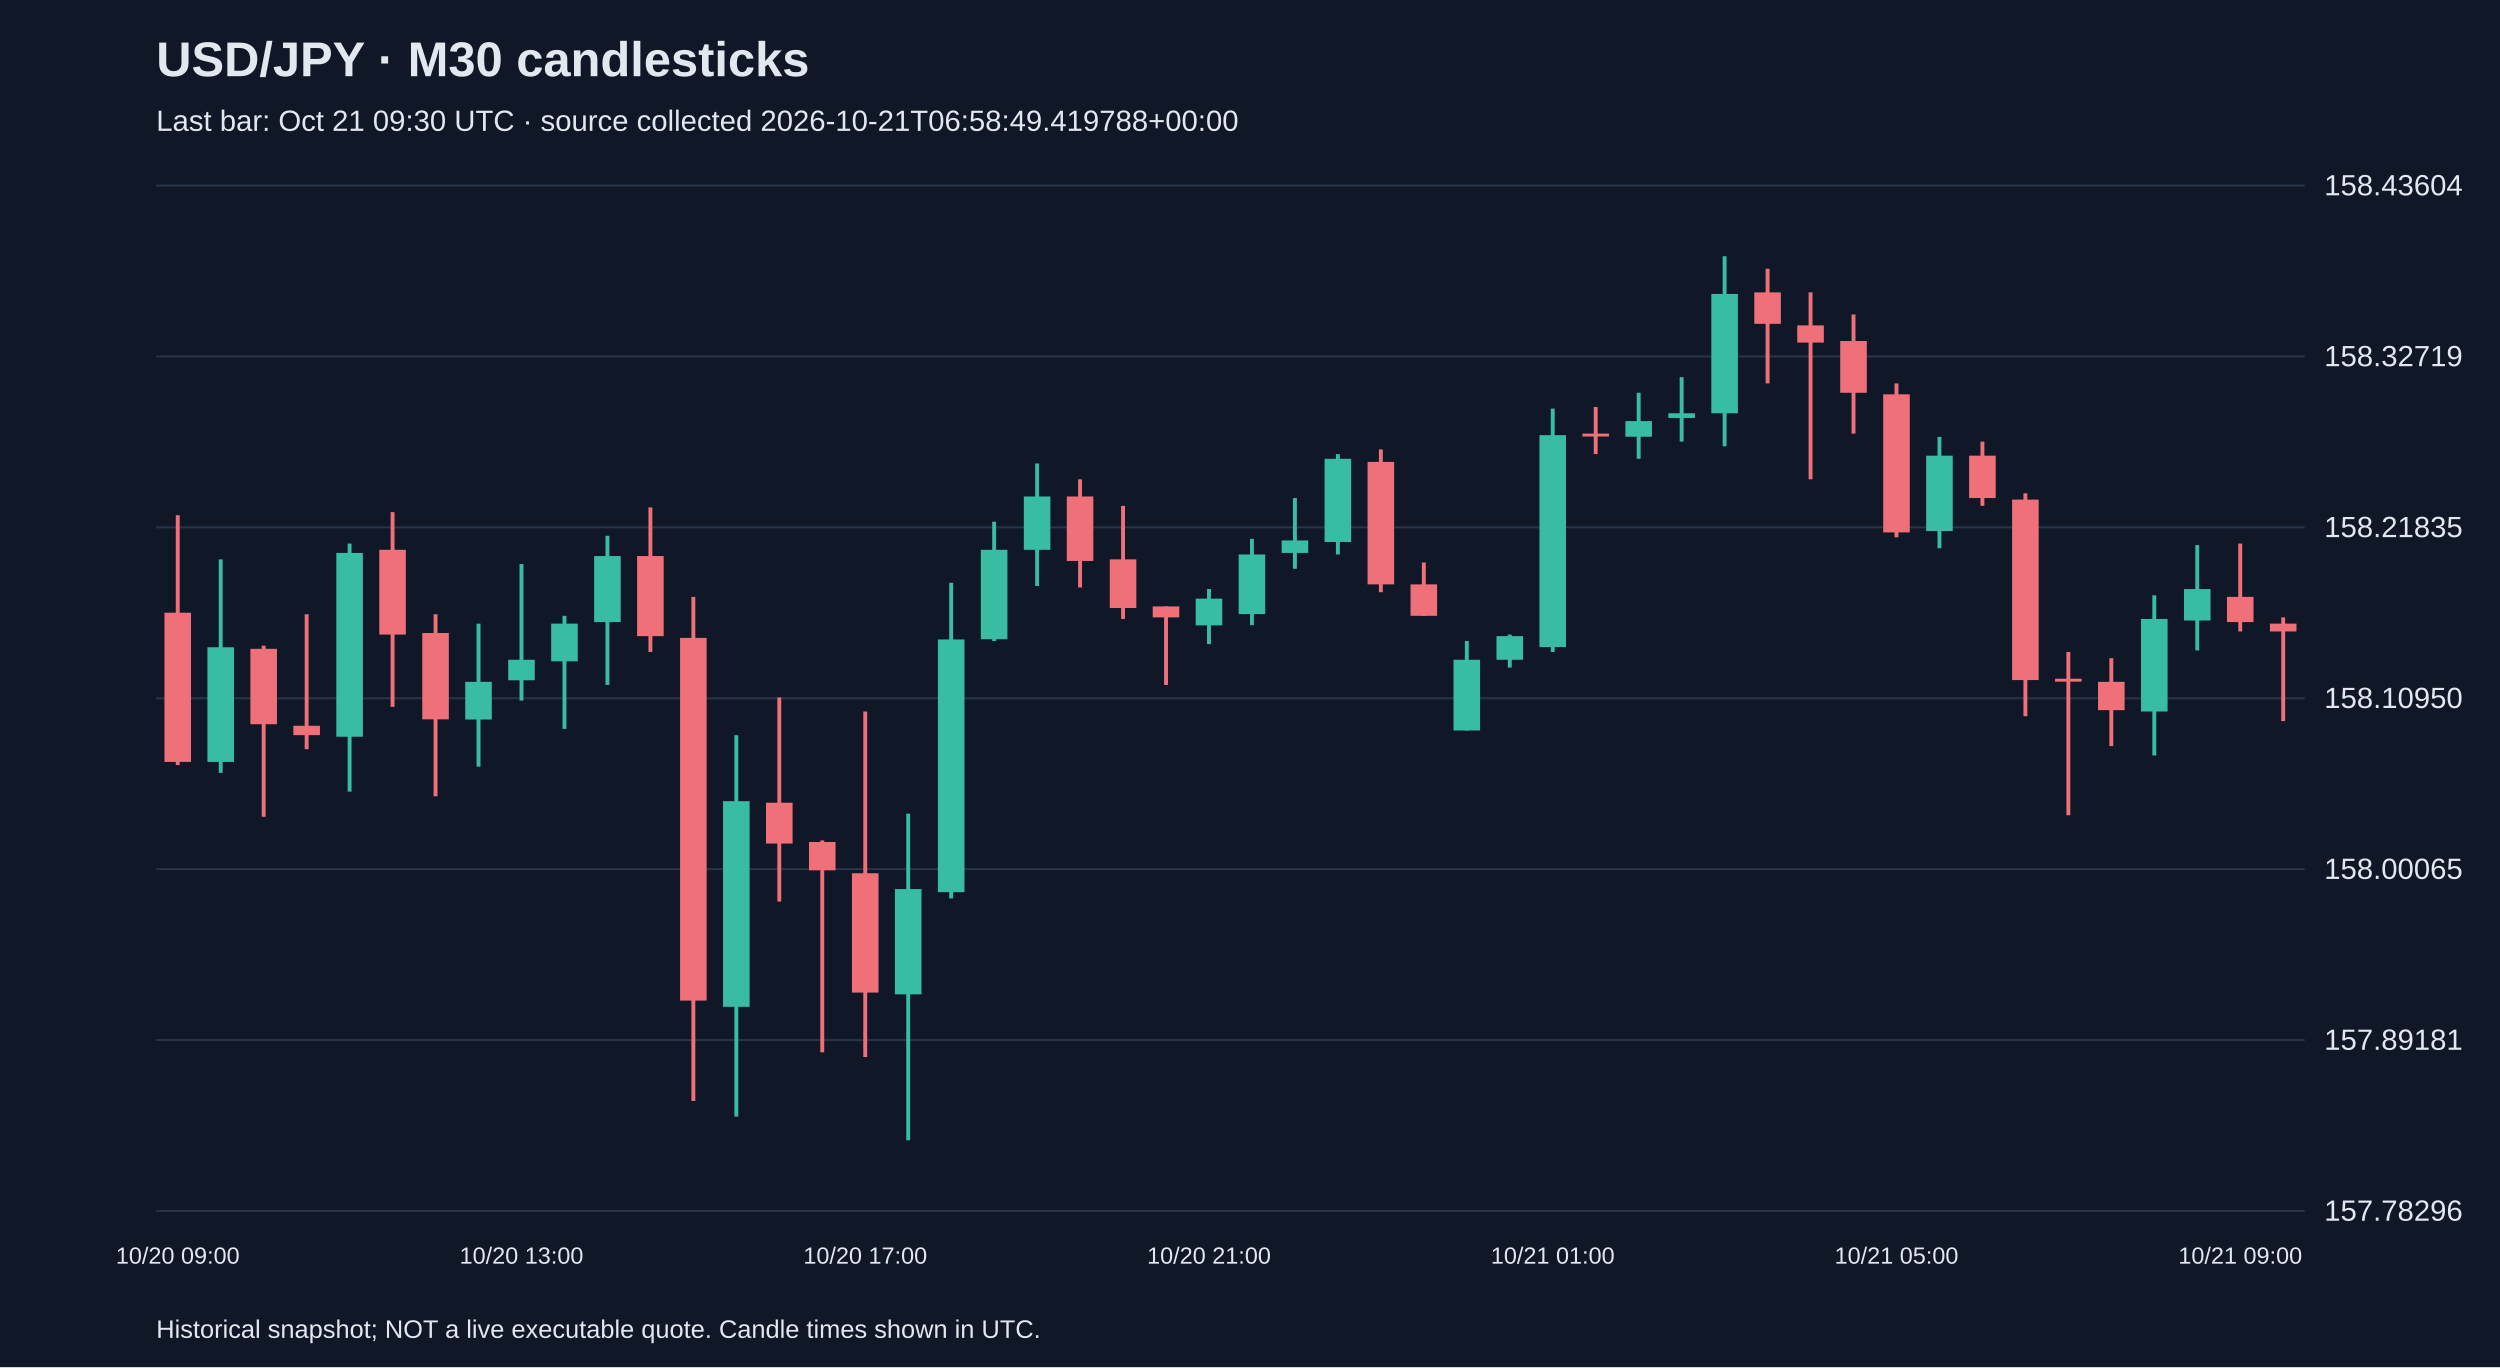
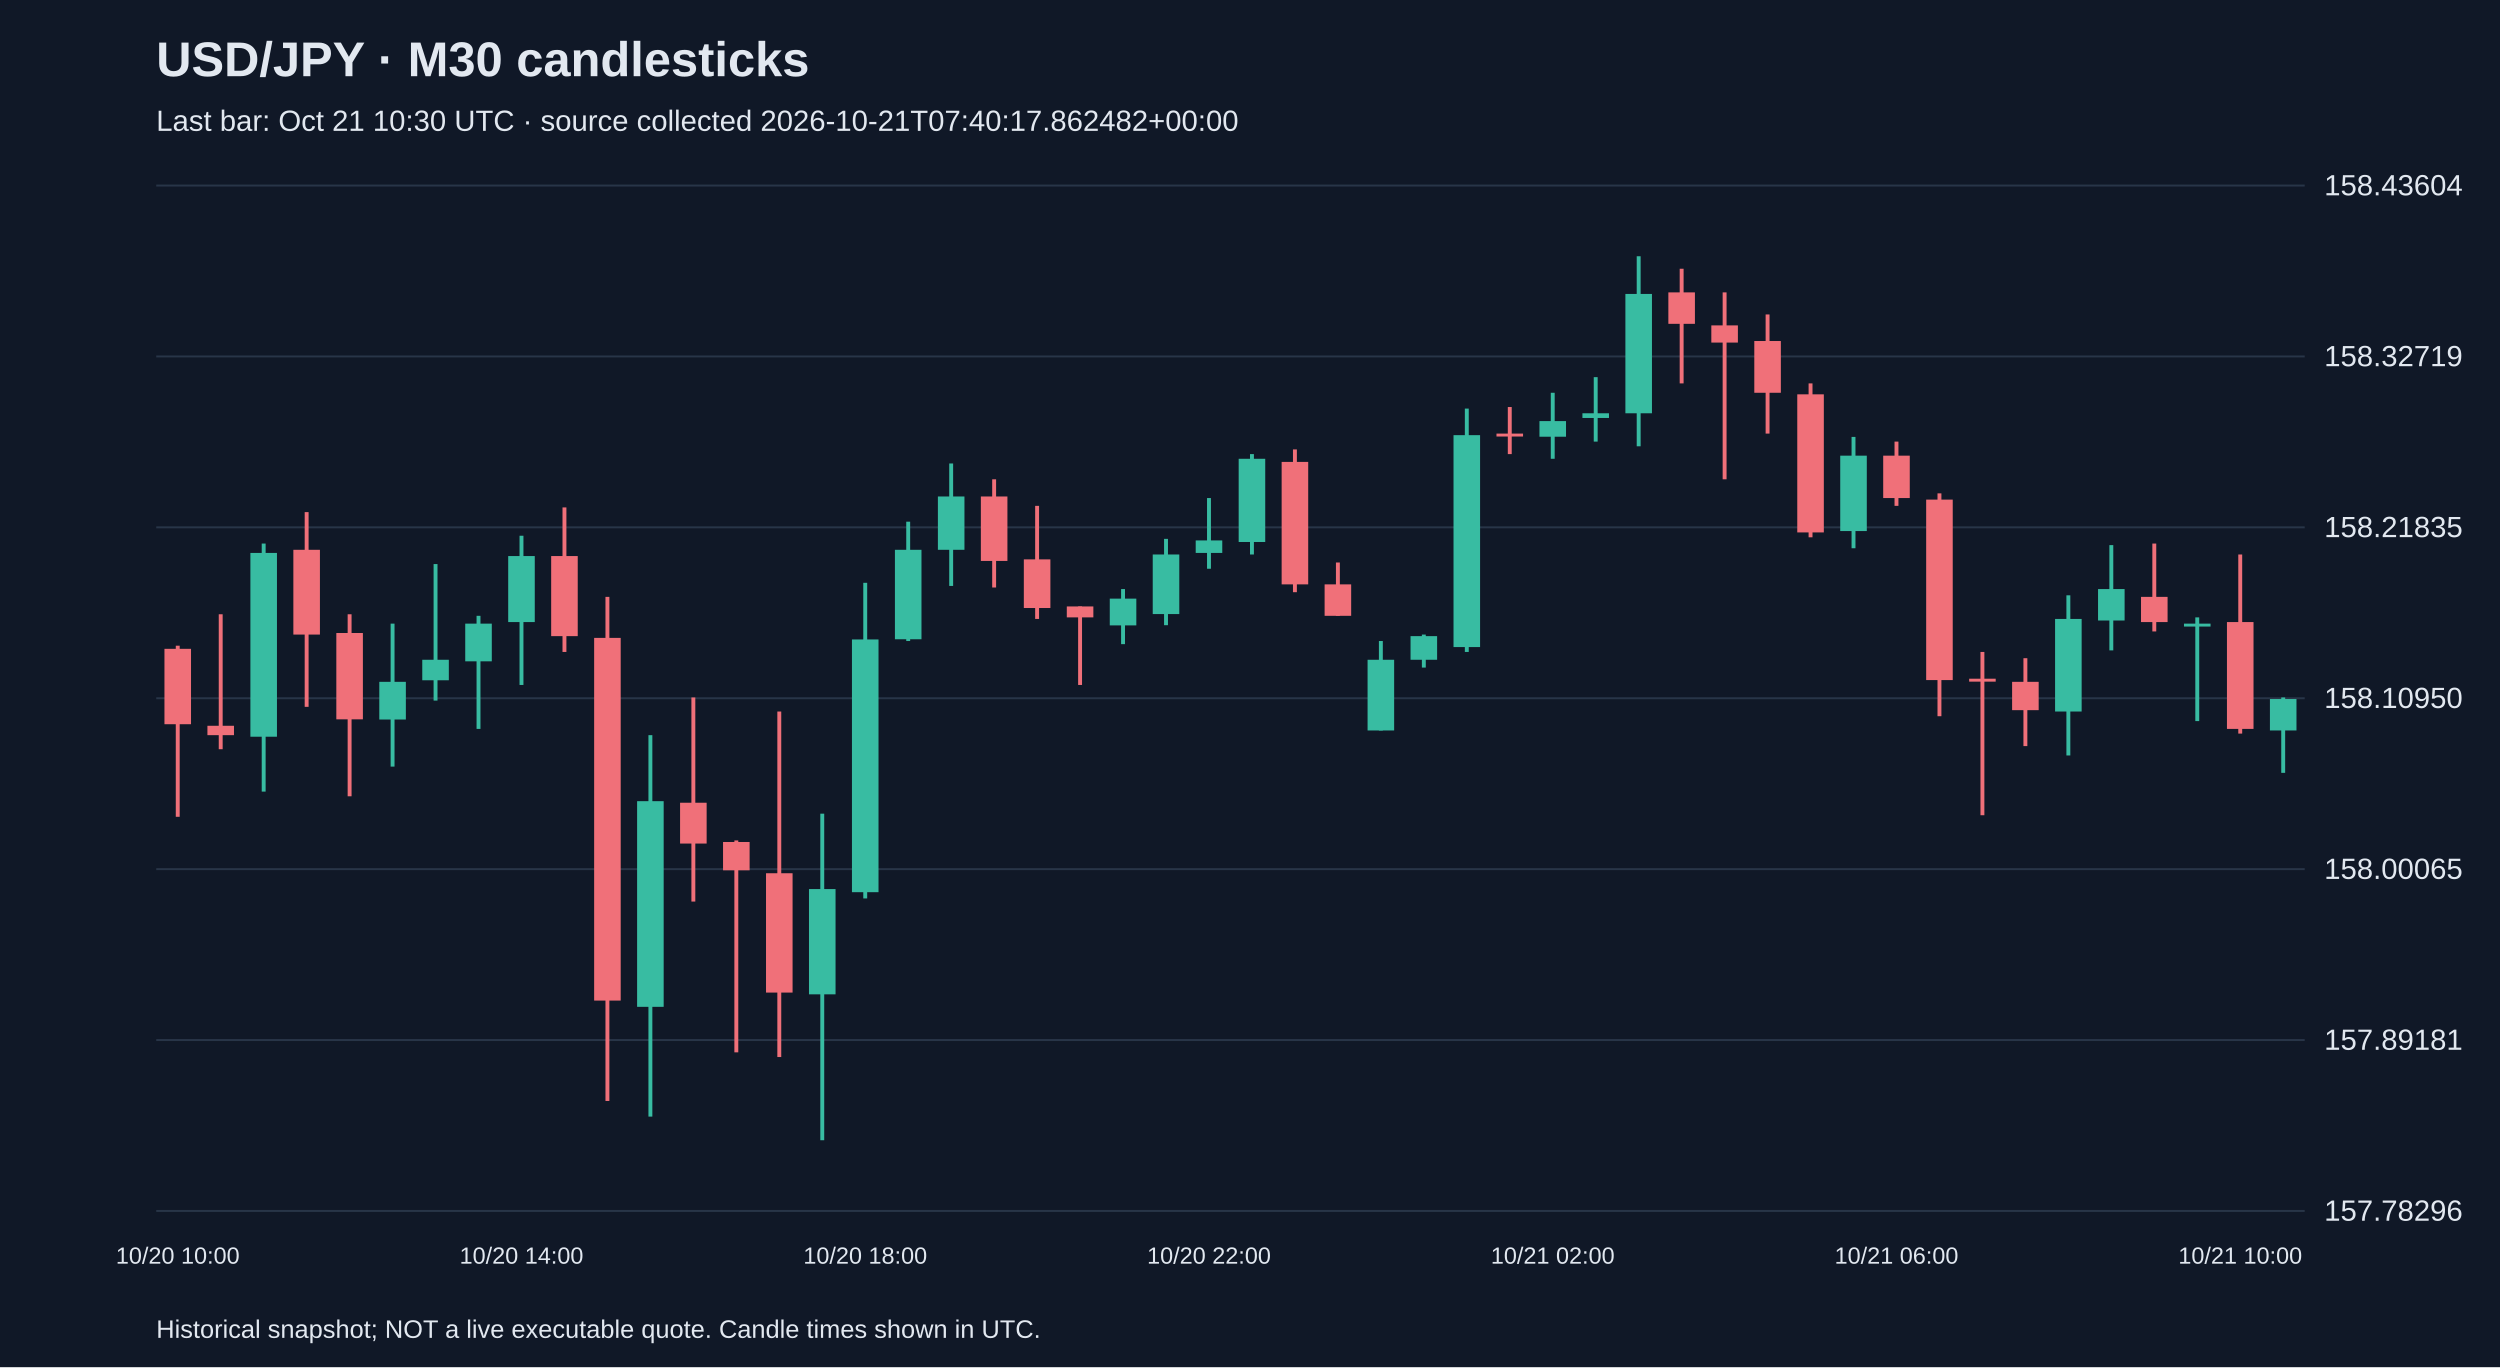
<svg xmlns="http://www.w3.org/2000/svg" viewBox="0 0 1280 700">
  <rect width="100%" height="100%" fill="#101827" />
  <style>text{font-family:Arial,sans-serif;fill:#e2e8f0}</style>
  <text x="80" y="39" font-size="25" font-weight="bold">USD/JPY · M30 candlesticks</text>
-   <text x="80" y="67" font-size="15" fill="#a6b1c5">Last bar: Oct 21 09:30 UTC · source collected 2026-10-21T06:58:49.419788+00:00</text>
+   <text x="80" y="67" font-size="15" fill="#a6b1c5">Last bar: Oct 21 10:30 UTC · source collected 2026-10-21T07:40:17.862482+00:00</text>
  <line x1="80" y1="620.0" x2="1180" y2="620.0" stroke="#283548" />
  <text x="1190" y="625.0" font-size="15">157.78296</text>
  <line x1="80" y1="532.5" x2="1180" y2="532.5" stroke="#283548" />
  <text x="1190" y="537.5" font-size="15">157.89181</text>
  <line x1="80" y1="445.0" x2="1180" y2="445.0" stroke="#283548" />
  <text x="1190" y="450.0" font-size="15">158.00065</text>
  <line x1="80" y1="357.5" x2="1180" y2="357.5" stroke="#283548" />
  <text x="1190" y="362.5" font-size="15">158.10950</text>
  <line x1="80" y1="270.0" x2="1180" y2="270.0" stroke="#283548" />
  <text x="1190" y="275.0" font-size="15">158.21835</text>
  <line x1="80" y1="182.5" x2="1180" y2="182.5" stroke="#283548" />
  <text x="1190" y="187.5" font-size="15">158.32719</text>
  <line x1="80" y1="95.0" x2="1180" y2="95.0" stroke="#283548" />
  <text x="1190" y="100.0" font-size="15">158.43604</text>
-   <line x1="91.0" y1="263.8" x2="91.0" y2="391.7" stroke="#f07079" stroke-width="2" />
-   <rect x="84.2" y="313.7" width="13.6" height="76.4" fill="#f07079" />
-   <text x="91.0" y="647" text-anchor="middle" font-size="12">10/20 09:00</text>
-   <line x1="113.0" y1="286.4" x2="113.0" y2="395.7" stroke="#38bca2" stroke-width="2" />
-   <rect x="106.2" y="331.4" width="13.6" height="58.7" fill="#38bca2" />
-   <line x1="135.0" y1="330.6" x2="135.0" y2="418.2" stroke="#f07079" stroke-width="2" />
-   <rect x="128.2" y="332.2" width="13.6" height="38.6" fill="#f07079" />
-   <line x1="157.0" y1="314.5" x2="157.0" y2="383.6" stroke="#f07079" stroke-width="2" />
-   <rect x="150.2" y="371.6" width="13.6" height="4.8" fill="#f07079" />
-   <line x1="179.0" y1="278.3" x2="179.0" y2="405.3" stroke="#38bca2" stroke-width="2" />
-   <rect x="172.2" y="283.1" width="13.6" height="94.1" fill="#38bca2" />
-   <line x1="201.0" y1="262.2" x2="201.0" y2="361.9" stroke="#f07079" stroke-width="2" />
-   <rect x="194.2" y="281.5" width="13.6" height="43.4" fill="#f07079" />
-   <line x1="223.0" y1="314.5" x2="223.0" y2="407.7" stroke="#f07079" stroke-width="2" />
-   <rect x="216.2" y="324.1" width="13.6" height="44.2" fill="#f07079" />
-   <line x1="245.0" y1="319.3" x2="245.0" y2="392.5" stroke="#38bca2" stroke-width="2" />
-   <rect x="238.2" y="349.1" width="13.6" height="19.3" fill="#38bca2" />
-   <line x1="267.0" y1="288.8" x2="267.0" y2="358.7" stroke="#38bca2" stroke-width="2" />
-   <rect x="260.2" y="337.8" width="13.6" height="10.5" fill="#38bca2" />
-   <text x="267.0" y="647" text-anchor="middle" font-size="12">10/20 13:00</text>
-   <line x1="289.0" y1="315.3" x2="289.0" y2="373.2" stroke="#38bca2" stroke-width="2" />
-   <rect x="282.2" y="319.3" width="13.6" height="19.3" fill="#38bca2" />
-   <line x1="311.0" y1="274.3" x2="311.0" y2="350.7" stroke="#38bca2" stroke-width="2" />
-   <rect x="304.2" y="284.7" width="13.6" height="33.8" fill="#38bca2" />
-   <line x1="333.0" y1="259.8" x2="333.0" y2="333.8" stroke="#f07079" stroke-width="2" />
-   <rect x="326.2" y="284.7" width="13.6" height="41.0" fill="#f07079" />
-   <line x1="355.0" y1="305.6" x2="355.0" y2="563.7" stroke="#f07079" stroke-width="2" />
-   <rect x="348.2" y="326.6" width="13.6" height="185.7" fill="#f07079" />
-   <line x1="377.0" y1="376.4" x2="377.0" y2="571.7" stroke="#38bca2" stroke-width="2" />
-   <rect x="370.2" y="410.2" width="13.6" height="105.3" fill="#38bca2" />
-   <line x1="399.0" y1="357.1" x2="399.0" y2="461.6" stroke="#f07079" stroke-width="2" />
-   <rect x="392.2" y="411.0" width="13.6" height="20.9" fill="#f07079" />
-   <line x1="421.0" y1="430.3" x2="421.0" y2="538.8" stroke="#f07079" stroke-width="2" />
-   <rect x="414.2" y="431.1" width="13.6" height="14.5" fill="#f07079" />
-   <line x1="443.0" y1="364.3" x2="443.0" y2="541.2" stroke="#f07079" stroke-width="2" />
-   <rect x="436.2" y="447.1" width="13.6" height="61.1" fill="#f07079" />
-   <text x="443.0" y="647" text-anchor="middle" font-size="12">10/20 17:00</text>
-   <line x1="465.0" y1="416.6" x2="465.0" y2="583.8" stroke="#38bca2" stroke-width="2" />
-   <rect x="458.2" y="455.2" width="13.6" height="53.9" fill="#38bca2" />
-   <line x1="487.0" y1="298.4" x2="487.0" y2="460.0" stroke="#38bca2" stroke-width="2" />
-   <rect x="480.2" y="327.4" width="13.6" height="129.4" fill="#38bca2" />
-   <line x1="509.0" y1="267.1" x2="509.0" y2="328.2" stroke="#38bca2" stroke-width="2" />
-   <rect x="502.2" y="281.5" width="13.6" height="45.8" fill="#38bca2" />
-   <line x1="531.0" y1="237.3" x2="531.0" y2="300.0" stroke="#38bca2" stroke-width="2" />
-   <rect x="524.2" y="254.2" width="13.6" height="27.3" fill="#38bca2" />
-   <line x1="553.0" y1="245.4" x2="553.0" y2="300.8" stroke="#f07079" stroke-width="2" />
-   <rect x="546.2" y="254.2" width="13.6" height="33.0" fill="#f07079" />
-   <line x1="575.0" y1="259.0" x2="575.0" y2="316.9" stroke="#f07079" stroke-width="2" />
-   <rect x="568.2" y="286.4" width="13.6" height="24.9" fill="#f07079" />
-   <line x1="597.0" y1="310.5" x2="597.0" y2="350.7" stroke="#f07079" stroke-width="2" />
-   <rect x="590.2" y="310.5" width="13.6" height="5.6" fill="#f07079" />
-   <line x1="619.0" y1="301.6" x2="619.0" y2="329.8" stroke="#38bca2" stroke-width="2" />
-   <rect x="612.2" y="306.5" width="13.6" height="13.7" fill="#38bca2" />
-   <text x="619.0" y="647" text-anchor="middle" font-size="12">10/20 21:00</text>
-   <line x1="641.0" y1="275.9" x2="641.0" y2="320.1" stroke="#38bca2" stroke-width="2" />
-   <rect x="634.2" y="283.9" width="13.6" height="30.5" fill="#38bca2" />
-   <line x1="663.0" y1="255.0" x2="663.0" y2="291.2" stroke="#38bca2" stroke-width="2" />
-   <rect x="656.2" y="276.7" width="13.6" height="6.4" fill="#38bca2" />
-   <line x1="685.0" y1="232.5" x2="685.0" y2="283.9" stroke="#38bca2" stroke-width="2" />
-   <rect x="678.2" y="234.9" width="13.6" height="42.6" fill="#38bca2" />
-   <line x1="707.0" y1="230.1" x2="707.0" y2="303.2" stroke="#f07079" stroke-width="2" />
-   <rect x="700.2" y="236.5" width="13.6" height="62.7" fill="#f07079" />
-   <line x1="729.0" y1="288.0" x2="729.0" y2="315.3" stroke="#f07079" stroke-width="2" />
-   <rect x="722.2" y="299.2" width="13.6" height="16.1" fill="#f07079" />
-   <line x1="751.0" y1="328.2" x2="751.0" y2="374.0" stroke="#38bca2" stroke-width="2" />
-   <rect x="744.2" y="337.8" width="13.6" height="36.2" fill="#38bca2" />
-   <line x1="773.0" y1="324.9" x2="773.0" y2="341.8" stroke="#38bca2" stroke-width="2" />
-   <rect x="766.2" y="325.7" width="13.6" height="12.1" fill="#38bca2" />
-   <line x1="795.0" y1="209.2" x2="795.0" y2="333.8" stroke="#38bca2" stroke-width="2" />
-   <rect x="788.2" y="222.8" width="13.6" height="108.5" fill="#38bca2" />
-   <text x="795.0" y="647" text-anchor="middle" font-size="12">10/21 01:00</text>
-   <line x1="817.0" y1="208.4" x2="817.0" y2="232.5" stroke="#f07079" stroke-width="2" />
-   <rect x="810.2" y="222.0" width="13.6" height="1.5" fill="#f07079" />
-   <line x1="839.0" y1="201.1" x2="839.0" y2="234.9" stroke="#38bca2" stroke-width="2" />
-   <rect x="832.2" y="215.6" width="13.6" height="8.0" fill="#38bca2" />
-   <line x1="861.0" y1="193.1" x2="861.0" y2="226.1" stroke="#38bca2" stroke-width="2" />
-   <rect x="854.2" y="211.6" width="13.6" height="2.4" fill="#38bca2" />
-   <line x1="883.0" y1="131.2" x2="883.0" y2="228.5" stroke="#38bca2" stroke-width="2" />
-   <rect x="876.2" y="150.5" width="13.6" height="61.1" fill="#38bca2" />
-   <line x1="905.0" y1="137.6" x2="905.0" y2="196.3" stroke="#f07079" stroke-width="2" />
-   <rect x="898.2" y="149.7" width="13.6" height="16.1" fill="#f07079" />
-   <line x1="927.0" y1="149.7" x2="927.0" y2="245.4" stroke="#f07079" stroke-width="2" />
-   <rect x="920.2" y="166.6" width="13.6" height="8.8" fill="#f07079" />
-   <line x1="949.0" y1="161.0" x2="949.0" y2="222.0" stroke="#f07079" stroke-width="2" />
-   <rect x="942.2" y="174.6" width="13.6" height="26.5" fill="#f07079" />
-   <line x1="971.0" y1="196.3" x2="971.0" y2="275.1" stroke="#f07079" stroke-width="2" />
-   <rect x="964.2" y="201.9" width="13.6" height="70.7" fill="#f07079" />
-   <text x="971.0" y="647" text-anchor="middle" font-size="12">10/21 05:00</text>
-   <line x1="993.0" y1="223.7" x2="993.0" y2="280.7" stroke="#38bca2" stroke-width="2" />
-   <rect x="986.2" y="233.3" width="13.6" height="38.6" fill="#38bca2" />
-   <line x1="1015.0" y1="226.1" x2="1015.0" y2="259.0" stroke="#f07079" stroke-width="2" />
-   <rect x="1008.2" y="233.3" width="13.6" height="21.7" fill="#f07079" />
-   <line x1="1037.0" y1="252.6" x2="1037.0" y2="366.7" stroke="#f07079" stroke-width="2" />
-   <rect x="1030.2" y="255.8" width="13.6" height="92.4" fill="#f07079" />
-   <line x1="1059.0" y1="333.8" x2="1059.0" y2="417.4" stroke="#f07079" stroke-width="2" />
-   <rect x="1052.2" y="347.5" width="13.6" height="1.5" fill="#f07079" />
-   <line x1="1081.0" y1="337.0" x2="1081.0" y2="382.0" stroke="#f07079" stroke-width="2" />
-   <rect x="1074.2" y="349.1" width="13.6" height="14.5" fill="#f07079" />
-   <line x1="1103.0" y1="304.8" x2="1103.0" y2="386.8" stroke="#38bca2" stroke-width="2" />
-   <rect x="1096.2" y="316.9" width="13.6" height="47.4" fill="#38bca2" />
-   <line x1="1125.0" y1="279.1" x2="1125.0" y2="333.0" stroke="#38bca2" stroke-width="2" />
-   <rect x="1118.2" y="301.6" width="13.6" height="16.1" fill="#38bca2" />
-   <line x1="1147.0" y1="278.3" x2="1147.0" y2="323.3" stroke="#f07079" stroke-width="2" />
-   <rect x="1140.2" y="305.6" width="13.6" height="12.9" fill="#f07079" />
-   <text x="1147.0" y="647" text-anchor="middle" font-size="12">10/21 09:00</text>
-   <line x1="1169.0" y1="316.1" x2="1169.0" y2="369.2" stroke="#f07079" stroke-width="2" />
-   <rect x="1162.2" y="319.3" width="13.6" height="4.0" fill="#f07079" />
+   <line x1="91.0" y1="330.6" x2="91.0" y2="418.2" stroke="#f07079" stroke-width="2" />
+   <rect x="84.2" y="332.2" width="13.6" height="38.6" fill="#f07079" />
+   <text x="91.0" y="647" text-anchor="middle" font-size="12">10/20 10:00</text>
+   <line x1="113.0" y1="314.5" x2="113.0" y2="383.6" stroke="#f07079" stroke-width="2" />
+   <rect x="106.2" y="371.6" width="13.6" height="4.8" fill="#f07079" />
+   <line x1="135.0" y1="278.3" x2="135.0" y2="405.3" stroke="#38bca2" stroke-width="2" />
+   <rect x="128.2" y="283.1" width="13.6" height="94.1" fill="#38bca2" />
+   <line x1="157.0" y1="262.2" x2="157.0" y2="361.9" stroke="#f07079" stroke-width="2" />
+   <rect x="150.2" y="281.5" width="13.6" height="43.4" fill="#f07079" />
+   <line x1="179.0" y1="314.5" x2="179.0" y2="407.7" stroke="#f07079" stroke-width="2" />
+   <rect x="172.2" y="324.1" width="13.6" height="44.2" fill="#f07079" />
+   <line x1="201.0" y1="319.3" x2="201.0" y2="392.5" stroke="#38bca2" stroke-width="2" />
+   <rect x="194.2" y="349.1" width="13.6" height="19.3" fill="#38bca2" />
+   <line x1="223.0" y1="288.8" x2="223.0" y2="358.7" stroke="#38bca2" stroke-width="2" />
+   <rect x="216.2" y="337.8" width="13.6" height="10.5" fill="#38bca2" />
+   <line x1="245.0" y1="315.3" x2="245.0" y2="373.2" stroke="#38bca2" stroke-width="2" />
+   <rect x="238.2" y="319.3" width="13.6" height="19.3" fill="#38bca2" />
+   <line x1="267.0" y1="274.3" x2="267.0" y2="350.7" stroke="#38bca2" stroke-width="2" />
+   <rect x="260.2" y="284.7" width="13.6" height="33.8" fill="#38bca2" />
+   <text x="267.0" y="647" text-anchor="middle" font-size="12">10/20 14:00</text>
+   <line x1="289.0" y1="259.8" x2="289.0" y2="333.8" stroke="#f07079" stroke-width="2" />
+   <rect x="282.2" y="284.7" width="13.6" height="41.0" fill="#f07079" />
+   <line x1="311.0" y1="305.6" x2="311.0" y2="563.7" stroke="#f07079" stroke-width="2" />
+   <rect x="304.2" y="326.6" width="13.6" height="185.7" fill="#f07079" />
+   <line x1="333.0" y1="376.4" x2="333.0" y2="571.7" stroke="#38bca2" stroke-width="2" />
+   <rect x="326.2" y="410.2" width="13.6" height="105.3" fill="#38bca2" />
+   <line x1="355.0" y1="357.1" x2="355.0" y2="461.6" stroke="#f07079" stroke-width="2" />
+   <rect x="348.2" y="411.0" width="13.6" height="20.9" fill="#f07079" />
+   <line x1="377.0" y1="430.3" x2="377.0" y2="538.8" stroke="#f07079" stroke-width="2" />
+   <rect x="370.2" y="431.1" width="13.6" height="14.5" fill="#f07079" />
+   <line x1="399.0" y1="364.3" x2="399.0" y2="541.2" stroke="#f07079" stroke-width="2" />
+   <rect x="392.2" y="447.1" width="13.6" height="61.1" fill="#f07079" />
+   <line x1="421.0" y1="416.6" x2="421.0" y2="583.8" stroke="#38bca2" stroke-width="2" />
+   <rect x="414.2" y="455.2" width="13.6" height="53.9" fill="#38bca2" />
+   <line x1="443.0" y1="298.4" x2="443.0" y2="460.0" stroke="#38bca2" stroke-width="2" />
+   <rect x="436.2" y="327.4" width="13.6" height="129.4" fill="#38bca2" />
+   <text x="443.0" y="647" text-anchor="middle" font-size="12">10/20 18:00</text>
+   <line x1="465.0" y1="267.1" x2="465.0" y2="328.2" stroke="#38bca2" stroke-width="2" />
+   <rect x="458.2" y="281.5" width="13.6" height="45.8" fill="#38bca2" />
+   <line x1="487.0" y1="237.3" x2="487.0" y2="300.0" stroke="#38bca2" stroke-width="2" />
+   <rect x="480.2" y="254.2" width="13.6" height="27.3" fill="#38bca2" />
+   <line x1="509.0" y1="245.4" x2="509.0" y2="300.8" stroke="#f07079" stroke-width="2" />
+   <rect x="502.2" y="254.2" width="13.6" height="33.0" fill="#f07079" />
+   <line x1="531.0" y1="259.0" x2="531.0" y2="316.9" stroke="#f07079" stroke-width="2" />
+   <rect x="524.2" y="286.4" width="13.6" height="24.9" fill="#f07079" />
+   <line x1="553.0" y1="310.5" x2="553.0" y2="350.7" stroke="#f07079" stroke-width="2" />
+   <rect x="546.2" y="310.5" width="13.6" height="5.6" fill="#f07079" />
+   <line x1="575.0" y1="301.6" x2="575.0" y2="329.8" stroke="#38bca2" stroke-width="2" />
+   <rect x="568.2" y="306.5" width="13.6" height="13.7" fill="#38bca2" />
+   <line x1="597.0" y1="275.9" x2="597.0" y2="320.1" stroke="#38bca2" stroke-width="2" />
+   <rect x="590.2" y="283.9" width="13.6" height="30.5" fill="#38bca2" />
+   <line x1="619.0" y1="255.0" x2="619.0" y2="291.2" stroke="#38bca2" stroke-width="2" />
+   <rect x="612.2" y="276.7" width="13.6" height="6.4" fill="#38bca2" />
+   <text x="619.0" y="647" text-anchor="middle" font-size="12">10/20 22:00</text>
+   <line x1="641.0" y1="232.5" x2="641.0" y2="283.9" stroke="#38bca2" stroke-width="2" />
+   <rect x="634.2" y="234.9" width="13.6" height="42.6" fill="#38bca2" />
+   <line x1="663.0" y1="230.1" x2="663.0" y2="303.2" stroke="#f07079" stroke-width="2" />
+   <rect x="656.2" y="236.5" width="13.6" height="62.7" fill="#f07079" />
+   <line x1="685.0" y1="288.0" x2="685.0" y2="315.3" stroke="#f07079" stroke-width="2" />
+   <rect x="678.2" y="299.2" width="13.6" height="16.1" fill="#f07079" />
+   <line x1="707.0" y1="328.2" x2="707.0" y2="374.0" stroke="#38bca2" stroke-width="2" />
+   <rect x="700.2" y="337.8" width="13.6" height="36.2" fill="#38bca2" />
+   <line x1="729.0" y1="324.9" x2="729.0" y2="341.8" stroke="#38bca2" stroke-width="2" />
+   <rect x="722.2" y="325.7" width="13.6" height="12.1" fill="#38bca2" />
+   <line x1="751.0" y1="209.2" x2="751.0" y2="333.8" stroke="#38bca2" stroke-width="2" />
+   <rect x="744.2" y="222.8" width="13.6" height="108.5" fill="#38bca2" />
+   <line x1="773.0" y1="208.4" x2="773.0" y2="232.5" stroke="#f07079" stroke-width="2" />
+   <rect x="766.2" y="222.0" width="13.6" height="1.5" fill="#f07079" />
+   <line x1="795.0" y1="201.1" x2="795.0" y2="234.9" stroke="#38bca2" stroke-width="2" />
+   <rect x="788.2" y="215.6" width="13.6" height="8.0" fill="#38bca2" />
+   <text x="795.0" y="647" text-anchor="middle" font-size="12">10/21 02:00</text>
+   <line x1="817.0" y1="193.1" x2="817.0" y2="226.1" stroke="#38bca2" stroke-width="2" />
+   <rect x="810.2" y="211.6" width="13.6" height="2.4" fill="#38bca2" />
+   <line x1="839.0" y1="131.2" x2="839.0" y2="228.5" stroke="#38bca2" stroke-width="2" />
+   <rect x="832.2" y="150.5" width="13.6" height="61.1" fill="#38bca2" />
+   <line x1="861.0" y1="137.6" x2="861.0" y2="196.3" stroke="#f07079" stroke-width="2" />
+   <rect x="854.2" y="149.7" width="13.6" height="16.1" fill="#f07079" />
+   <line x1="883.0" y1="149.7" x2="883.0" y2="245.4" stroke="#f07079" stroke-width="2" />
+   <rect x="876.2" y="166.6" width="13.6" height="8.8" fill="#f07079" />
+   <line x1="905.0" y1="161.0" x2="905.0" y2="222.0" stroke="#f07079" stroke-width="2" />
+   <rect x="898.2" y="174.6" width="13.6" height="26.5" fill="#f07079" />
+   <line x1="927.0" y1="196.3" x2="927.0" y2="275.1" stroke="#f07079" stroke-width="2" />
+   <rect x="920.2" y="201.9" width="13.6" height="70.7" fill="#f07079" />
+   <line x1="949.0" y1="223.7" x2="949.0" y2="280.7" stroke="#38bca2" stroke-width="2" />
+   <rect x="942.2" y="233.3" width="13.6" height="38.6" fill="#38bca2" />
+   <line x1="971.0" y1="226.1" x2="971.0" y2="259.0" stroke="#f07079" stroke-width="2" />
+   <rect x="964.2" y="233.3" width="13.6" height="21.7" fill="#f07079" />
+   <text x="971.0" y="647" text-anchor="middle" font-size="12">10/21 06:00</text>
+   <line x1="993.0" y1="252.6" x2="993.0" y2="366.7" stroke="#f07079" stroke-width="2" />
+   <rect x="986.2" y="255.8" width="13.6" height="92.4" fill="#f07079" />
+   <line x1="1015.0" y1="333.8" x2="1015.0" y2="417.4" stroke="#f07079" stroke-width="2" />
+   <rect x="1008.2" y="347.5" width="13.6" height="1.5" fill="#f07079" />
+   <line x1="1037.0" y1="337.0" x2="1037.0" y2="382.0" stroke="#f07079" stroke-width="2" />
+   <rect x="1030.2" y="349.1" width="13.6" height="14.5" fill="#f07079" />
+   <line x1="1059.0" y1="304.8" x2="1059.0" y2="386.8" stroke="#38bca2" stroke-width="2" />
+   <rect x="1052.2" y="316.9" width="13.6" height="47.4" fill="#38bca2" />
+   <line x1="1081.0" y1="279.1" x2="1081.0" y2="333.0" stroke="#38bca2" stroke-width="2" />
+   <rect x="1074.2" y="301.6" width="13.6" height="16.1" fill="#38bca2" />
+   <line x1="1103.0" y1="278.3" x2="1103.0" y2="323.3" stroke="#f07079" stroke-width="2" />
+   <rect x="1096.2" y="305.6" width="13.6" height="12.9" fill="#f07079" />
+   <line x1="1125.0" y1="316.1" x2="1125.0" y2="369.2" stroke="#38bca2" stroke-width="2" />
+   <rect x="1118.2" y="319.3" width="13.6" height="1.5" fill="#38bca2" />
+   <line x1="1147.0" y1="283.9" x2="1147.0" y2="375.6" stroke="#f07079" stroke-width="2" />
+   <rect x="1140.2" y="318.5" width="13.6" height="54.7" fill="#f07079" />
+   <text x="1147.0" y="647" text-anchor="middle" font-size="12">10/21 10:00</text>
+   <line x1="1169.0" y1="357.1" x2="1169.0" y2="395.7" stroke="#38bca2" stroke-width="2" />
+   <rect x="1162.2" y="357.9" width="13.6" height="16.1" fill="#38bca2" />
  <text x="80" y="685" font-size="13">Historical snapshot; NOT a live executable quote. Candle times shown in UTC.</text>
</svg>
